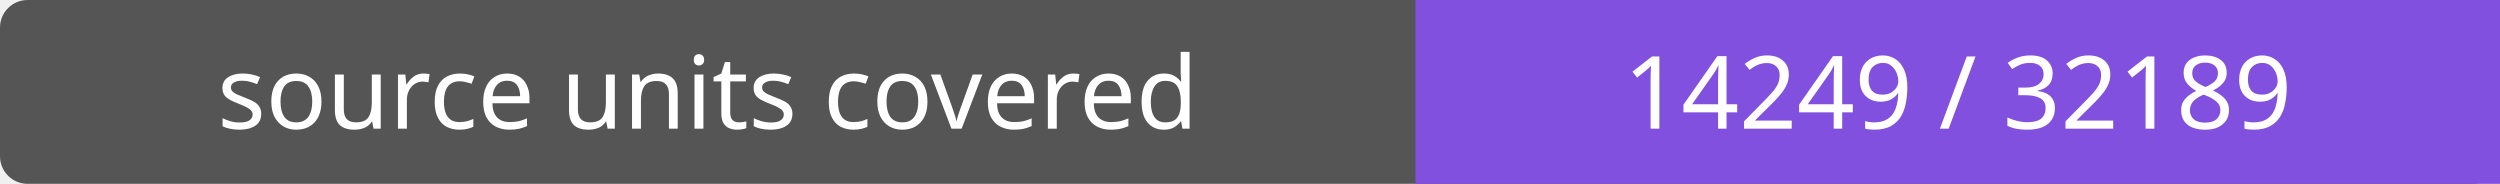
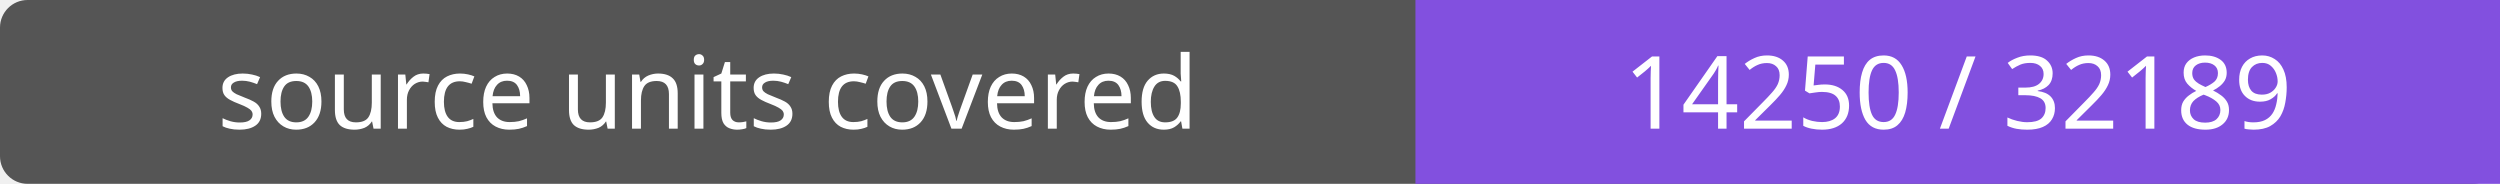
- <svg xmlns="http://www.w3.org/2000/svg" width="272" height="20" role="img" aria-label="source units covered: 14249 / 32189">
+ <svg xmlns="http://www.w3.org/2000/svg" width="272" height="20" role="img" aria-label="source units covered: 14250 / 32189">
  <rect width="272" height="20" rx="3" fill="#555" />
  <path fill="#8250df" d="M154 0h118v20H154z" />
  <g fill="#fff" text-anchor="middle" font-family="Verdana,sans-serif" font-size="11">
    <text x="77.0" y="14">source units covered</text>
-     <text x="213.0" y="14">14249 / 32189</text>
+     <text x="213.0" y="14">14250 / 32189</text>
  </g>
</svg>
